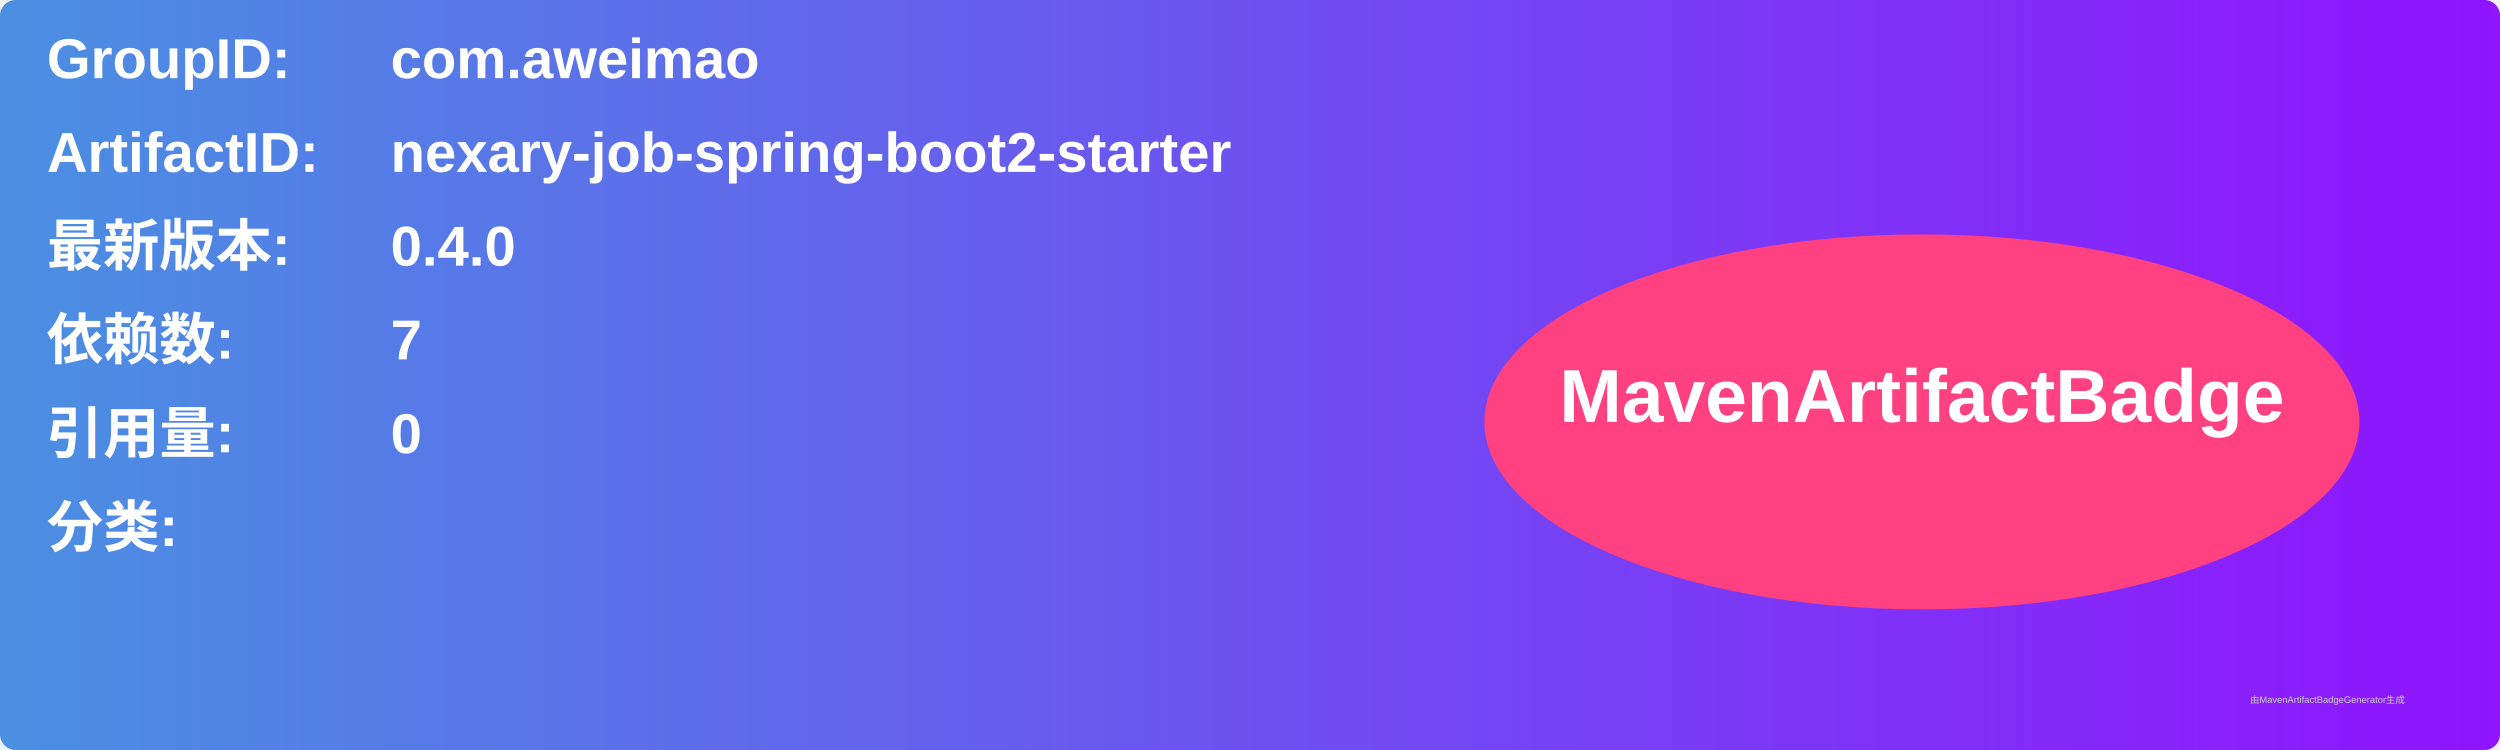
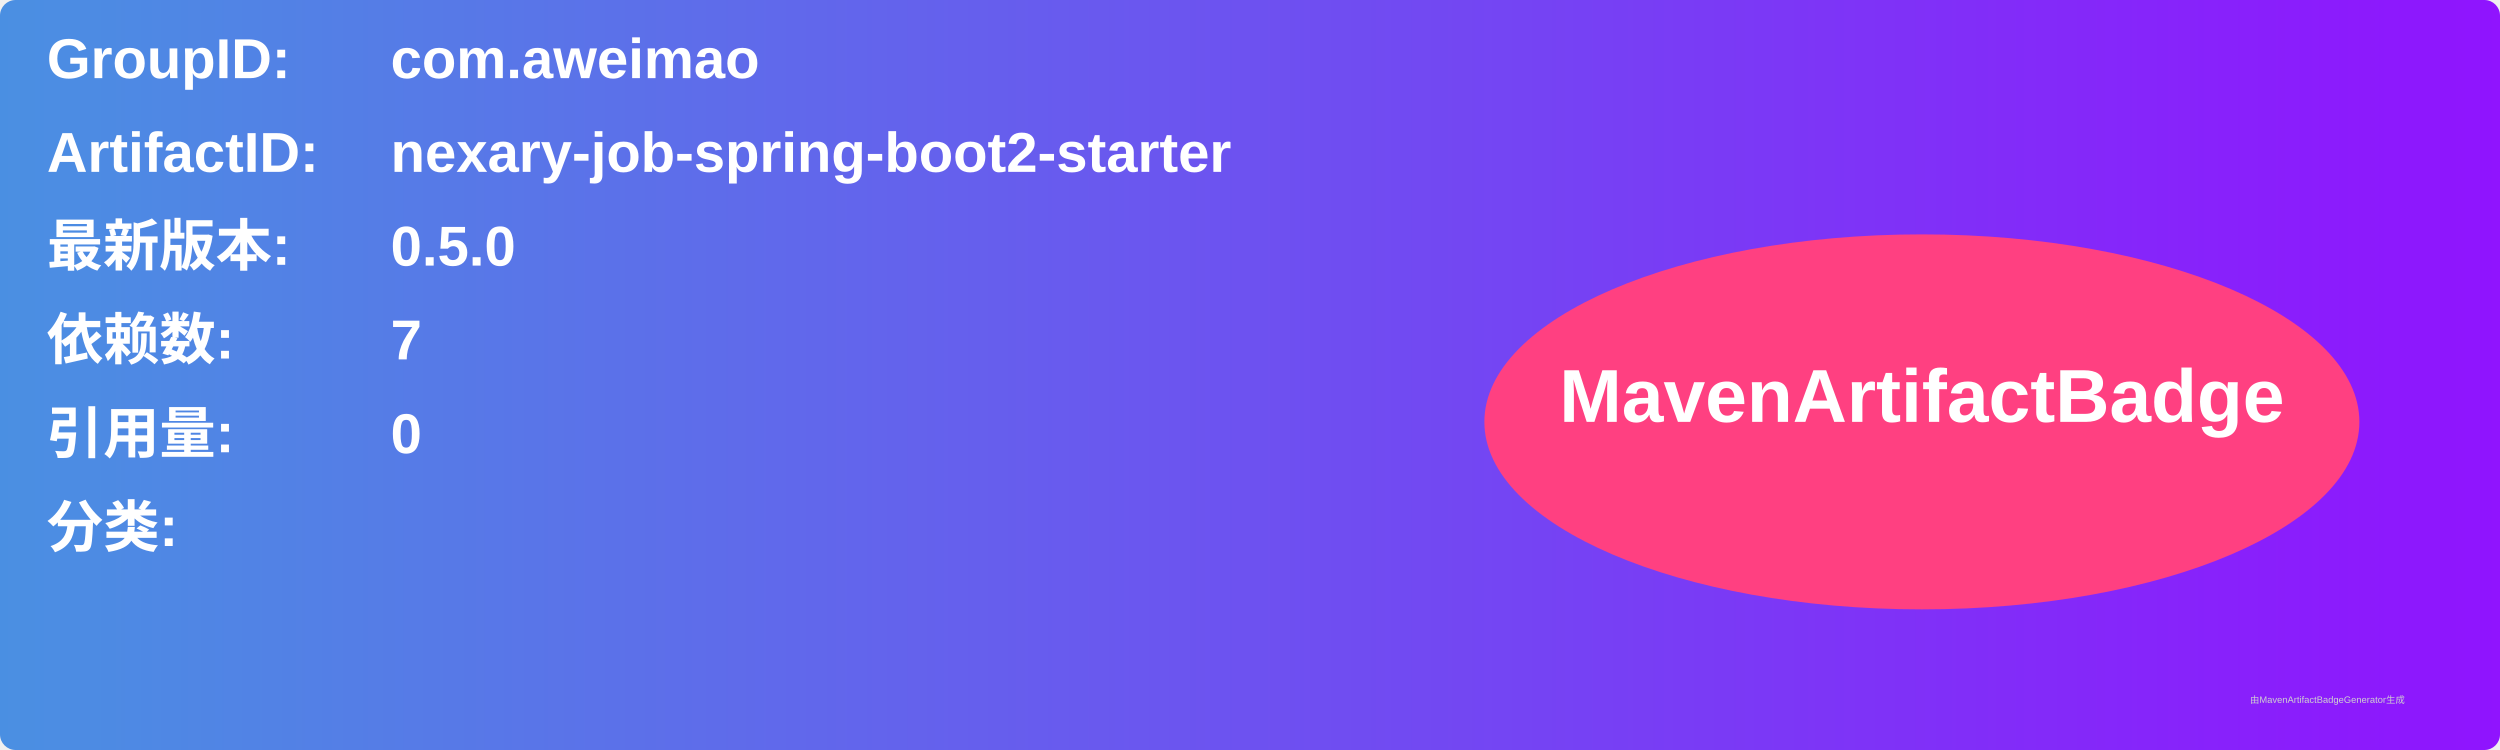
<svg xmlns="http://www.w3.org/2000/svg" width="800" height="240" viewBox="0 0 800 240">
  <linearGradient id="grad" x1="0%" y1="0%" x2="100%" y2="0%">
    <stop offset="0%" stop-color="#4a90e2" />
    <stop offset="100%" stop-color="#9013fe" />
  </linearGradient>
  <rect width="100%" height="100%" rx="5" ry="5" fill="url(#grad)" />
  <g transform="translate(15, 15)">
    <text x="0" y="10" font-family="Arial" font-size="18" fill="white" font-weight="bold" width="260">GroupID:</text>
    <text x="110" y="10" font-family="Arial" font-size="18" fill="white" font-weight="bold" width="460">com.aweimao</text>
    <text x="0" y="40" font-family="Arial" font-size="18" fill="white" font-weight="bold" width="260">ArtifactID:</text>
    <text x="110" y="40" font-family="Arial" font-size="18" fill="white" font-weight="bold" width="460">nexary-job-spring-boot2-starter</text>
    <text x="0" y="70" font-family="Arial" font-size="18" fill="white" font-weight="bold">最新版本:</text>
    <text x="110" y="70" font-family="Arial" font-size="18" fill="white" font-weight="bold">
-       <tspan font-weight="bold">0.4.0</tspan>
+       <tspan font-weight="bold">0.5.0</tspan>
    </text>
    <text x="0" y="100" font-family="Arial" font-size="18" fill="white" font-weight="bold">依赖数: </text>
    <text x="110" y="100" font-family="Arial" font-size="18" fill="white">
      <tspan font-weight="bold">7</tspan>
    </text>
    <text x="0" y="130" font-family="Arial" font-size="18" fill="white" font-weight="bold">引用量: </text>
    <text x="110" y="130" font-family="Arial" font-size="18" fill="white">
      <tspan font-weight="bold">0</tspan>
    </text>
    <text x="0" y="160" font-family="Arial" font-size="18" fill="white" font-weight="bold">分类:</text>
    <text x="10" y="190" font-family="Arial" font-size="10" fill="white">
      <tspan font-weight="bold" />
    </text>
    <ellipse cx="600" cy="120" rx="140" ry="60" fill="#ff4081" />
    <text x="600" y="120" text-anchor="middle" font-family="Arial" font-size="24" fill="white" font-weight="bold">MavenArtifactBadge</text>
  </g>
  <text x="720" y="225" font-family="Arial" font-size="3" fill="#d0d0d0">由MavenArtifactBadgeGenerator生成</text>
</svg>
